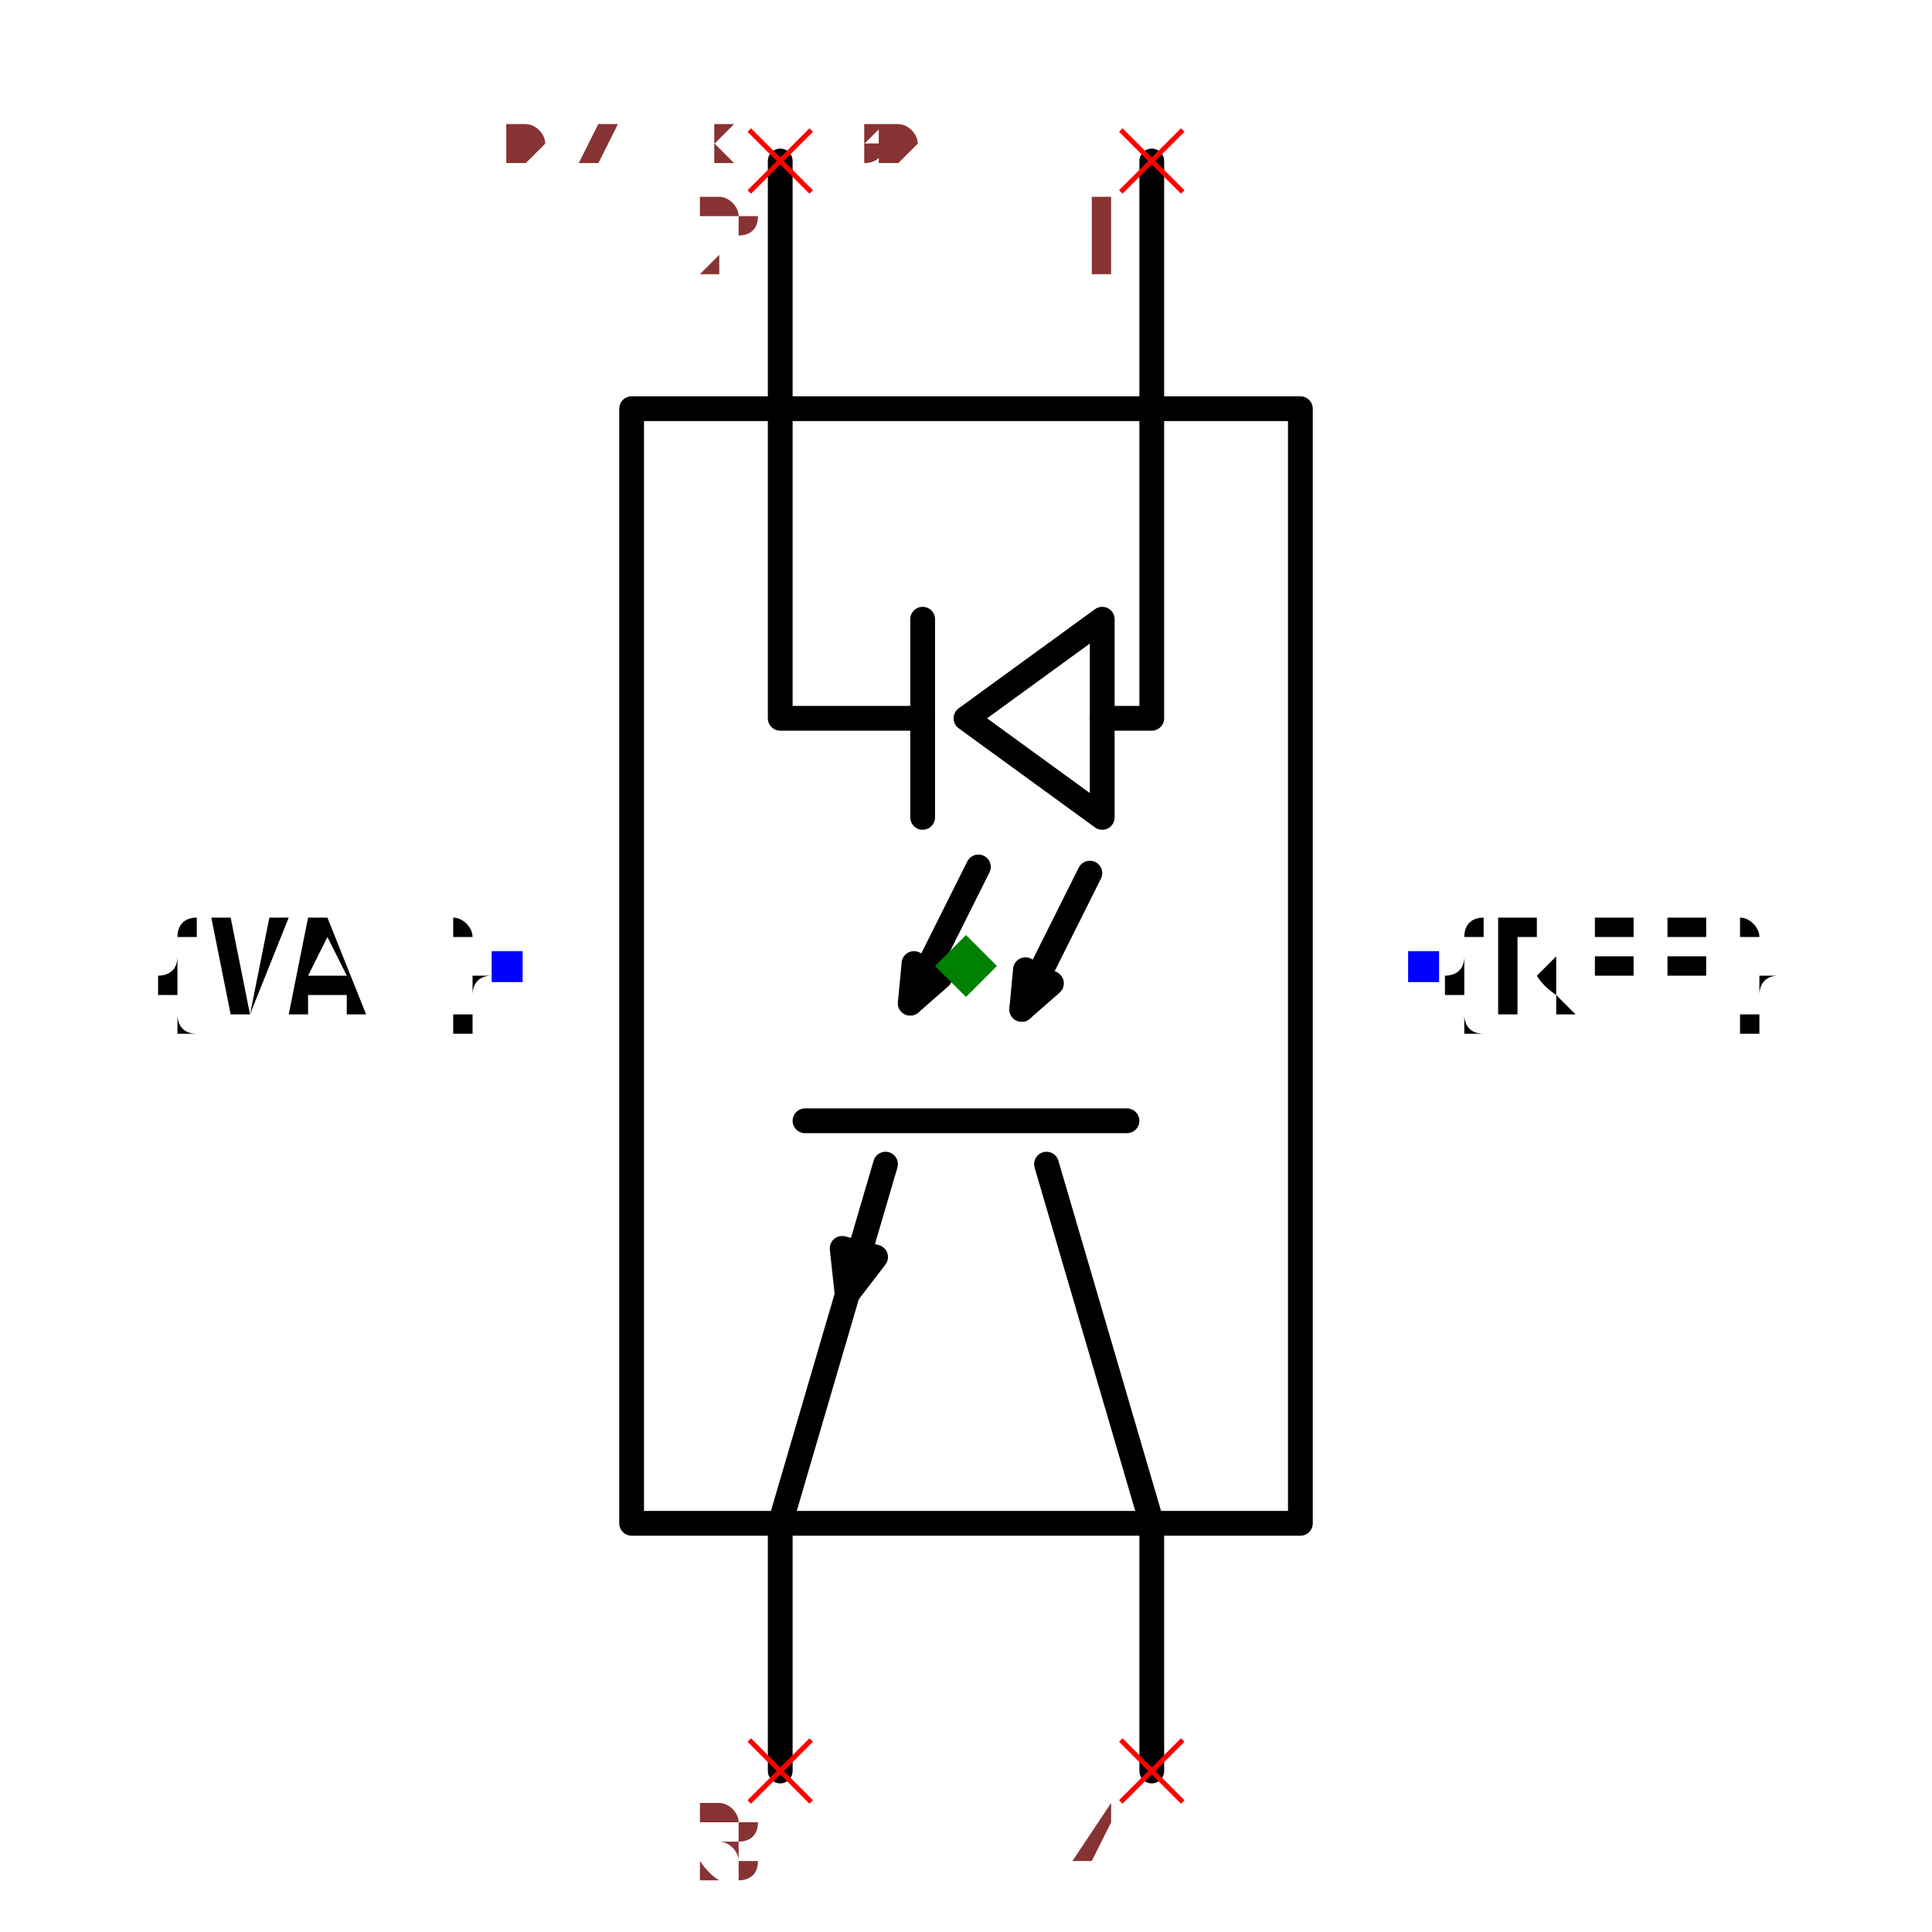
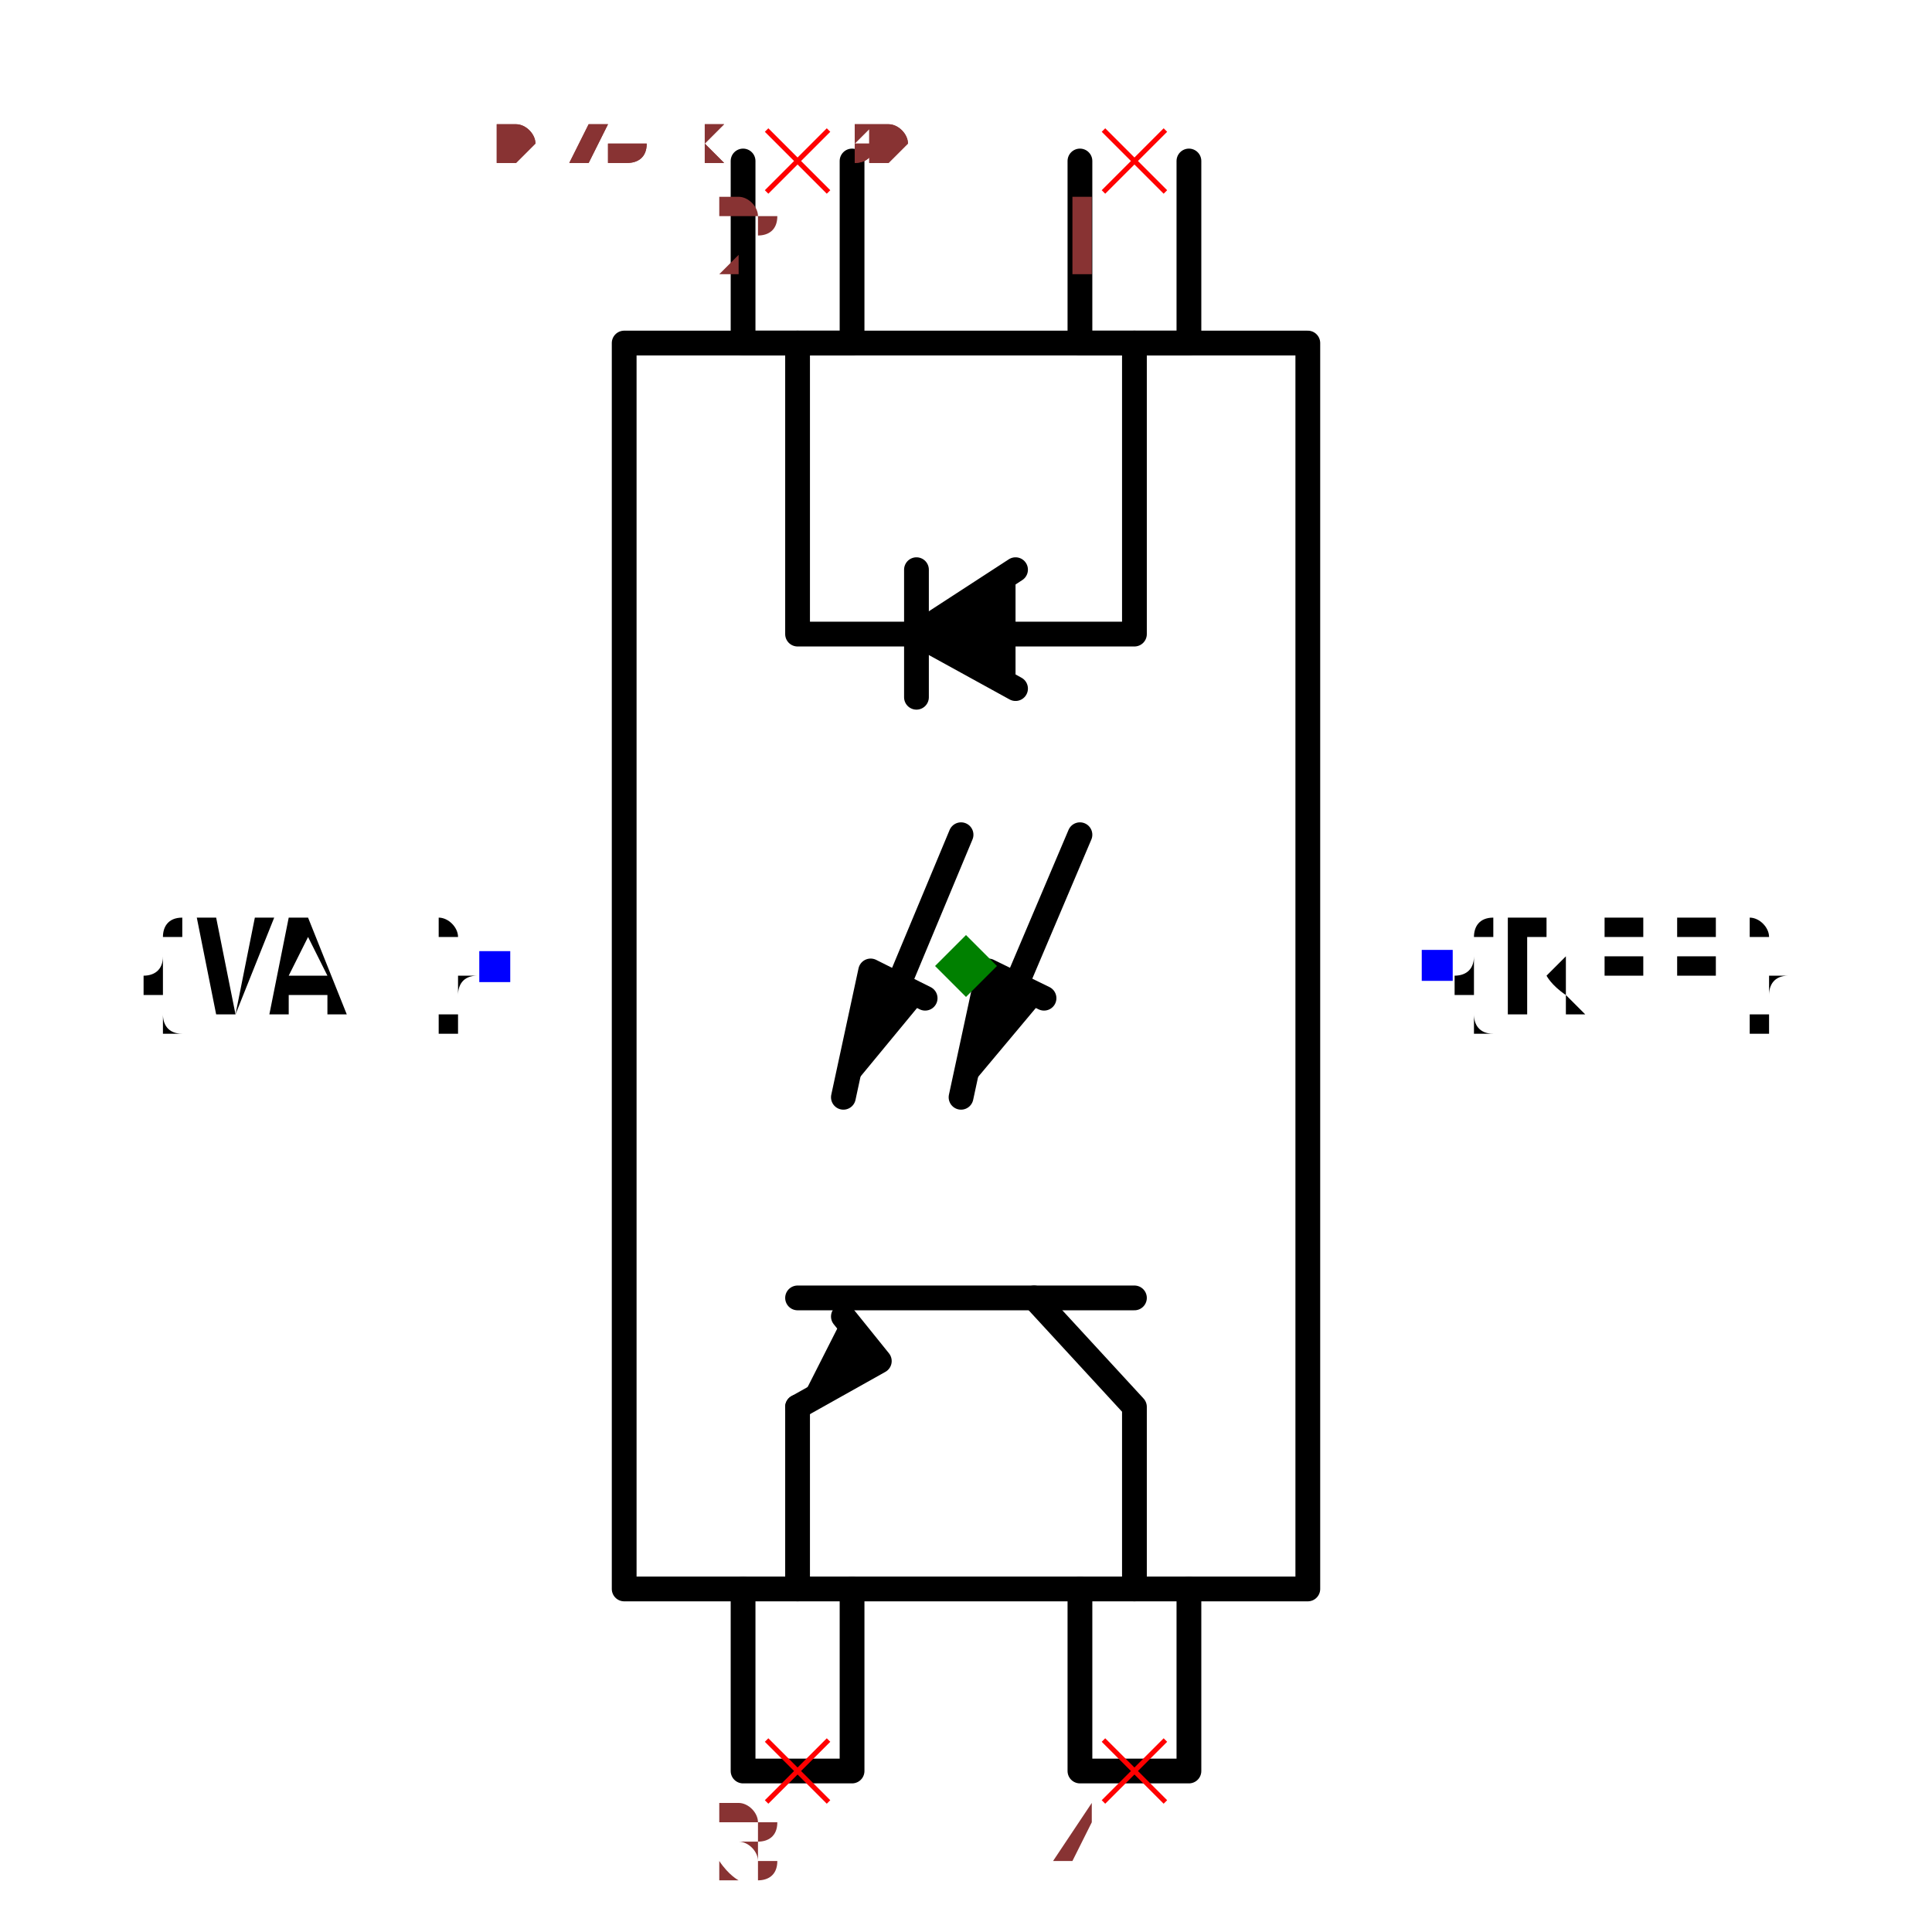
- <svg xmlns="http://www.w3.org/2000/svg" width="150" height="150" viewBox="-0.444 -0.78 0.888 1.56">
-   <path d="M0.27,-0.45 L0.27,0.45 L-0.27,0.45 L-0.27,-0.45 L0.27,-0.45" fill="none" stroke="black" stroke-width="0.02" stroke-linecap="round" stroke-linejoin="round" />
-   <path d="M0.15,-0.65 L0.15,-0.2 L0.11,-0.2" fill="none" stroke="black" stroke-width="0.02" stroke-linecap="round" stroke-linejoin="round" />
-   <path d="M0.11,-0.28 L0.11,-0.12 L9.877583447104212e-17,-0.2 L0.11,-0.28" fill="none" stroke="black" stroke-width="0.02" stroke-linecap="round" stroke-linejoin="round" />
-   <path d="M-0.035,-0.28 L-0.035,-0.12" fill="none" stroke="black" stroke-width="0.02" stroke-linecap="round" stroke-linejoin="round" />
-   <path d="M-0.035,-0.2 L-0.15,-0.2 L-0.15,-0.65" fill="none" stroke="black" stroke-width="0.02" stroke-linecap="round" stroke-linejoin="round" />
-   <path d="M0.15,0.65 L0.15,0.45 L0.065,0.16" fill="none" stroke="black" stroke-width="0.02" stroke-linecap="round" stroke-linejoin="round" />
-   <path d="M0.13,0.125 L-0.13,0.125" fill="none" stroke="black" stroke-width="0.02" stroke-linecap="round" stroke-linejoin="round" />
-   <path d="M-0.065,0.16 L-0.15,0.45 L-0.15,0.65" fill="none" stroke="black" stroke-width="0.02" stroke-linecap="round" stroke-linejoin="round" />
-   <path d="M-0.096,0.265 L-0.1,0.228 L-0.073,0.235 L-0.096,0.265" fill="black" stroke="black" stroke-width="0.02" stroke-linecap="round" stroke-linejoin="round" />
-   <path d="M0.1,-0.075 L0.045,0.035" fill="none" stroke="black" stroke-width="0.02" stroke-linecap="round" stroke-linejoin="round" />
-   <path d="M0.045,0.035 L0.048,0.003 L0.069,0.014 L0.045,0.035" fill="black" stroke="black" stroke-width="0.02" stroke-linecap="round" stroke-linejoin="round" />
-   <path d="M0.01,-0.08 L-0.045,0.03" fill="none" stroke="black" stroke-width="0.02" stroke-linecap="round" stroke-linejoin="round" />
-   <path d="M-0.045,0.03 L-0.042,-0.002 L-0.021,0.009 L-0.045,0.03" fill="black" stroke="black" stroke-width="0.02" stroke-linecap="round" stroke-linejoin="round" />
-   <text x="0.37" y="8.836633667828961e-17" dx="0" dy="0.038" text-anchor="start" style="font: 0.1px monospace; fill: black">{REF}</text>
-   <rect x="0.357" y="-0.012" width="0.025" height="0.025" fill="blue" />
-   <text x="-0.37" y="1.3367826824674168e-16" dx="0" dy="0.038" text-anchor="end" style="font: 0.1px monospace; fill: black">{VAL}</text>
-   <rect x="-0.383" y="-0.012" width="0.025" height="0.025" fill="blue" />
-   <line x1="-0.175" y1="-0.675" x2="-0.125" y2="-0.625" stroke="red" stroke-width="0.004" />
-   <line x1="-0.175" y1="-0.625" x2="-0.125" y2="-0.675" stroke="red" stroke-width="0.004" />
-   <text x="-0.19" y="-0.56" text-anchor="middle" style="font: 0.08px monospace; fill: #833;">2</text>
-   <line x1="0.125" y1="-0.675" x2="0.175" y2="-0.625" stroke="red" stroke-width="0.004" />
-   <line x1="0.125" y1="-0.625" x2="0.175" y2="-0.675" stroke="red" stroke-width="0.004" />
-   <text x="0.11" y="-0.56" text-anchor="middle" style="font: 0.08px monospace; fill: #833;">1</text>
-   <line x1="-0.175" y1="0.625" x2="-0.125" y2="0.675" stroke="red" stroke-width="0.004" />
-   <line x1="-0.175" y1="0.675" x2="-0.125" y2="0.625" stroke="red" stroke-width="0.004" />
-   <text x="-0.19" y="0.74" text-anchor="middle" style="font: 0.08px monospace; fill: #833;">3</text>
-   <line x1="0.125" y1="0.625" x2="0.175" y2="0.675" stroke="red" stroke-width="0.004" />
-   <line x1="0.125" y1="0.675" x2="0.175" y2="0.625" stroke="red" stroke-width="0.004" />
-   <text x="0.11" y="0.74" text-anchor="middle" style="font: 0.08px monospace; fill: #833;">4</text>
-   <path d="M 0 -0.025 L 0.025 1.1102230246251565e-16 L 0 0.025 L -0.025 1.1102230246251565e-16 Z" fill="green" />
-   <text x="-0.37" y="-0.65" style="font: 0.05px monospace; fill: #833;">0.74 x 1.30</text>
-   <text x="-0.37" y="-0.7" dy="-0.15" style="font: 0.05px monospace; fill: #833;">2 [cathode, input_cathode]</text>
-   <text x="-0.37" y="-0.75" dy="-0.15" style="font: 0.05px monospace; fill: #833;">1 [anode, input_anode]</text>
-   <text x="-0.37" y="-0.8" dy="-0.15" style="font: 0.05px monospace; fill: #833;">3 [emitter, output_emitter]</text>
-   <text x="-0.37" y="-0.85" dy="-0.15" style="font: 0.05px monospace; fill: #833;">4 [collector, output_collector]</text>
-   <text x="-0.37" y="-0.65" style="font: 0.05px monospace; fill: #833;">0.74 x 1.30</text>
-   <text x="-0.37" y="-0.7" dy="-0.15" style="font: 0.05px monospace; fill: #833;">2 [cathode, input_cathode]</text>
-   <text x="-0.37" y="-0.75" dy="-0.15" style="font: 0.05px monospace; fill: #833;">1 [anode, input_anode]</text>
-   <text x="-0.37" y="-0.8" dy="-0.15" style="font: 0.05px monospace; fill: #833;">3 [emitter, output_emitter]</text>
-   <text x="-0.37" y="-0.85" dy="-0.15" style="font: 0.05px monospace; fill: #833;">4 [collector, output_collector]</text>
+ <svg xmlns="http://www.w3.org/2000/svg" width="150" height="150" viewBox="-0.456 -0.78 0.912 1.56">
+   <path d="M0.276,-0.503 L0.276,0.503 L-0.276,0.503 L-0.276,-0.503 L0.276,-0.503" fill="none" stroke="black" stroke-width="0.02" stroke-linecap="round" stroke-linejoin="round" />
+   <path d="M0.18,-0.65 L0.18,-0.503 L0.092,-0.503 L0.092,-0.65" fill="none" stroke="black" stroke-width="0.02" stroke-linecap="round" stroke-linejoin="round" />
+   <path d="M-0.092,-0.65 L-0.092,-0.503 L-0.18,-0.503 L-0.18,-0.65" fill="none" stroke="black" stroke-width="0.02" stroke-linecap="round" stroke-linejoin="round" />
+   <path d="M0.18,0.503 L0.18,0.65 L0.092,0.65 L0.092,0.503" fill="none" stroke="black" stroke-width="0.02" stroke-linecap="round" stroke-linejoin="round" />
+   <path d="M-0.092,0.503 L-0.092,0.65 L-0.18,0.65 L-0.18,0.503" fill="none" stroke="black" stroke-width="0.02" stroke-linecap="round" stroke-linejoin="round" />
+   <path d="M0.136,-0.503 L0.136,-0.268 L-0.136,-0.268 L-0.136,-0.503" fill="none" stroke="black" stroke-width="0.02" stroke-linecap="round" stroke-linejoin="round" />
+   <path d="M0.04,-0.224 L-0.04,-0.268 L0.04,-0.32" fill="black" stroke="black" stroke-width="0.02" stroke-linecap="round" stroke-linejoin="round" />
+   <path d="M-0.04,-0.217 L-0.04,-0.32" fill="none" stroke="black" stroke-width="0.02" stroke-linecap="round" stroke-linejoin="round" />
+   <path d="M0.136,0.503 L0.136,0.356 L0.055,0.268" fill="none" stroke="black" stroke-width="0.02" stroke-linecap="round" stroke-linejoin="round" />
+   <path d="M0.136,0.268 L-0.136,0.268" fill="none" stroke="black" stroke-width="0.02" stroke-linecap="round" stroke-linejoin="round" />
+   <path d="M-0.136,0.503 L-0.136,0.356" fill="none" stroke="black" stroke-width="0.02" stroke-linecap="round" stroke-linejoin="round" />
+   <path d="M-0.136,0.356 L-0.07,0.319 L-0.099,0.283" fill="black" stroke="black" stroke-width="0.02" stroke-linecap="round" stroke-linejoin="round" />
+   <path d="M0.033,0.033 L0.092,-0.106" fill="none" stroke="black" stroke-width="0.02" stroke-linecap="round" stroke-linejoin="round" />
+   <path d="M-0.004,0.106 L0.018,0.004 L0.063,0.026" fill="black" stroke="black" stroke-width="0.02" stroke-linecap="round" stroke-linejoin="round" />
+   <path d="M-0.062,0.033 L-0.004,-0.106" fill="none" stroke="black" stroke-width="0.02" stroke-linecap="round" stroke-linejoin="round" />
+   <path d="M-0.099,0.106 L-0.077,0.004 L-0.033,0.026" fill="black" stroke="black" stroke-width="0.02" stroke-linecap="round" stroke-linejoin="round" />
+   <text x="0.38" y="-2.3268289183799718e-17" dx="0" dy="0.038" text-anchor="start" style="font: 0.1px monospace; fill: black">{REF}</text>
+   <rect x="0.368" y="-0.013" width="0.025" height="0.025" fill="blue" />
+   <text x="-0.38" y="2.3268289183799718e-17" dx="0" dy="0.038" text-anchor="end" style="font: 0.1px monospace; fill: black">{VAL}</text>
+   <rect x="-0.393" y="-0.012" width="0.025" height="0.025" fill="blue" />
+   <line x1="-0.161" y1="-0.675" x2="-0.111" y2="-0.625" stroke="red" stroke-width="0.004" />
+   <line x1="-0.161" y1="-0.625" x2="-0.111" y2="-0.675" stroke="red" stroke-width="0.004" />
+   <text x="-0.176" y="-0.56" text-anchor="middle" style="font: 0.08px monospace; fill: #833;">2</text>
+   <line x1="0.111" y1="-0.675" x2="0.161" y2="-0.625" stroke="red" stroke-width="0.004" />
+   <line x1="0.111" y1="-0.625" x2="0.161" y2="-0.675" stroke="red" stroke-width="0.004" />
+   <text x="0.096" y="-0.56" text-anchor="middle" style="font: 0.08px monospace; fill: #833;">1</text>
+   <line x1="-0.161" y1="0.625" x2="-0.111" y2="0.675" stroke="red" stroke-width="0.004" />
+   <line x1="-0.161" y1="0.675" x2="-0.111" y2="0.625" stroke="red" stroke-width="0.004" />
+   <text x="-0.176" y="0.74" text-anchor="middle" style="font: 0.08px monospace; fill: #833;">3</text>
+   <line x1="0.111" y1="0.625" x2="0.161" y2="0.675" stroke="red" stroke-width="0.004" />
+   <line x1="0.111" y1="0.675" x2="0.161" y2="0.625" stroke="red" stroke-width="0.004" />
+   <text x="0.096" y="0.74" text-anchor="middle" style="font: 0.08px monospace; fill: #833;">4</text>
+   <path d="M 0 -0.025 L 0.025 0 L 0 0.025 L -0.025 0 Z" fill="green" />
+   <text x="-0.38" y="-0.65" style="font: 0.05px monospace; fill: #833;">0.76 x 1.30</text>
+   <text x="-0.38" y="-0.7" dy="-0.15" style="font: 0.05px monospace; fill: #833;">2 [cathode, input_cathode]</text>
+   <text x="-0.38" y="-0.75" dy="-0.15" style="font: 0.05px monospace; fill: #833;">1 [anode, input_anode]</text>
+   <text x="-0.38" y="-0.8" dy="-0.15" style="font: 0.05px monospace; fill: #833;">3 [emitter, output_emitter]</text>
+   <text x="-0.38" y="-0.85" dy="-0.15" style="font: 0.05px monospace; fill: #833;">4 [collector, output_collector]</text>
+   <text x="-0.38" y="-0.65" style="font: 0.05px monospace; fill: #833;">0.76 x 1.30</text>
+   <text x="-0.38" y="-0.7" dy="-0.15" style="font: 0.05px monospace; fill: #833;">2 [cathode, input_cathode]</text>
+   <text x="-0.38" y="-0.75" dy="-0.15" style="font: 0.05px monospace; fill: #833;">1 [anode, input_anode]</text>
+   <text x="-0.38" y="-0.8" dy="-0.15" style="font: 0.05px monospace; fill: #833;">3 [emitter, output_emitter]</text>
+   <text x="-0.38" y="-0.85" dy="-0.15" style="font: 0.05px monospace; fill: #833;">4 [collector, output_collector]</text>
</svg>
